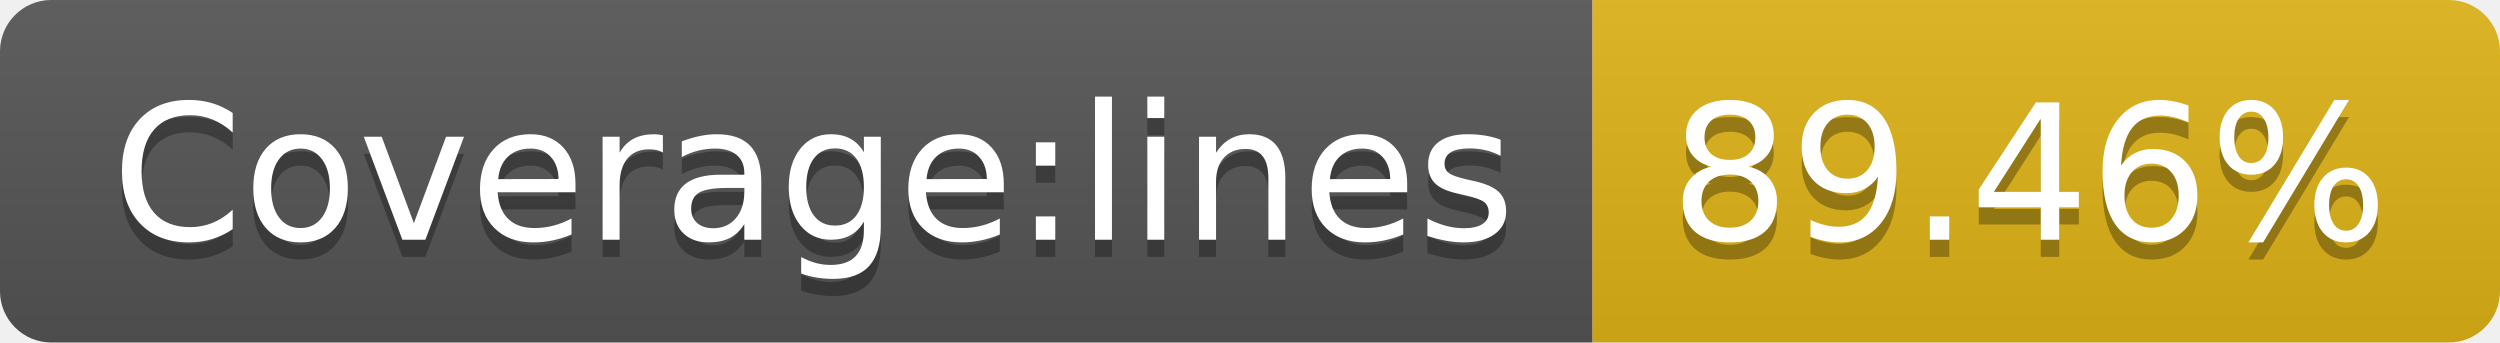
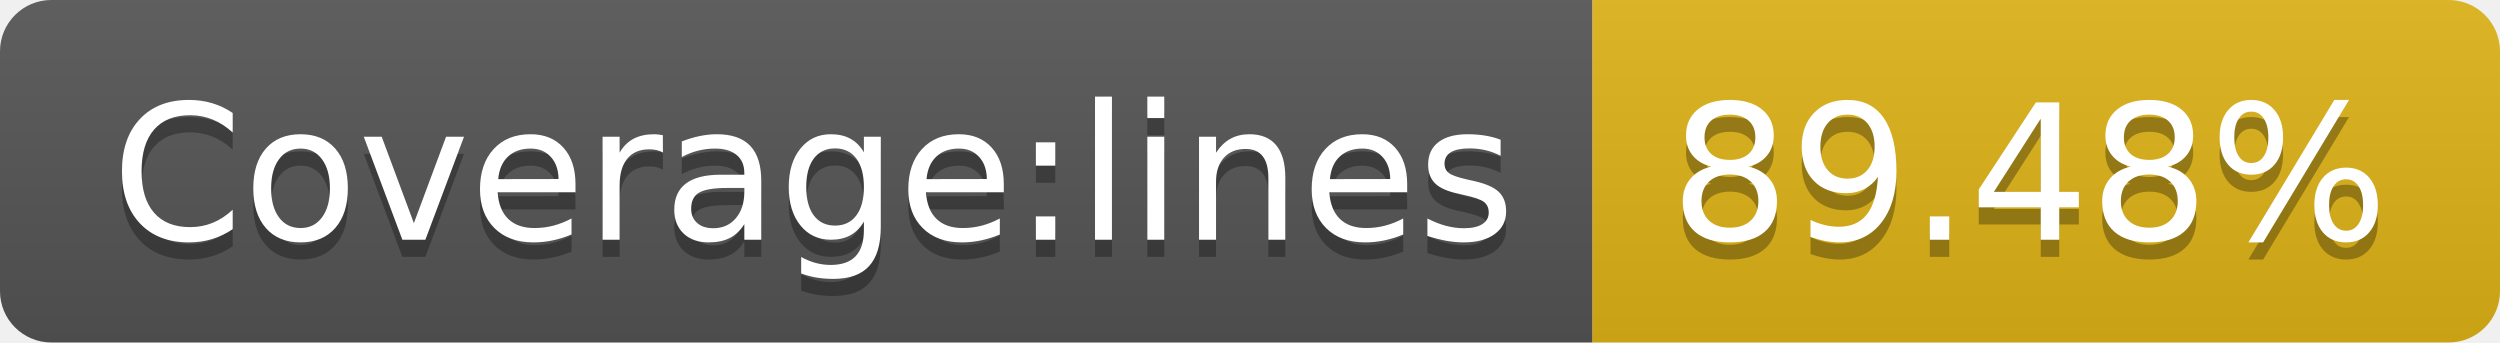
<svg xmlns="http://www.w3.org/2000/svg" width="146" height="20">
  <linearGradient id="s" x2="0" y2="100%">
    <stop offset="0" stop-color="#bbb" stop-opacity=".1" />
    <stop offset="1" stop-opacity=".1" />
  </linearGradient>
  <clipPath id="r">
    <rect width="146" height="20" rx="3" fill="#fff" />
  </clipPath>
  <g clip-path="url(#r)">
    <rect width="93" height="20" fill="#555" />
    <rect x="93" width="53" height="20" fill="#dfb317" />
    <rect width="146" height="20" fill="url(#s)" />
  </g>
  <g fill="#fff" text-anchor="middle" font-family="Verdana,Geneva,DejaVu Sans,sans-serif" text-rendering="geometricPrecision" font-size="110">
    <text x="475" y="150" fill="#010101" fill-opacity=".3" transform="scale(.1)" textLength="830">Coverage:lines</text>
    <text x="475" y="140" transform="scale(.1)" textLength="830">Coverage:lines</text>
-     <text x="1185" y="150" fill="#010101" fill-opacity=".3" transform="scale(.1)" textLength="430">89.46%</text>
-     <text x="1185" y="140" transform="scale(.1)" textLength="430">89.46%</text>
+     <text x="1185" y="150" fill="#010101" fill-opacity=".3" transform="scale(.1)" textLength="430">89.48%</text>
+     <text x="1185" y="140" transform="scale(.1)" textLength="430">89.48%</text>
  </g>
</svg>
